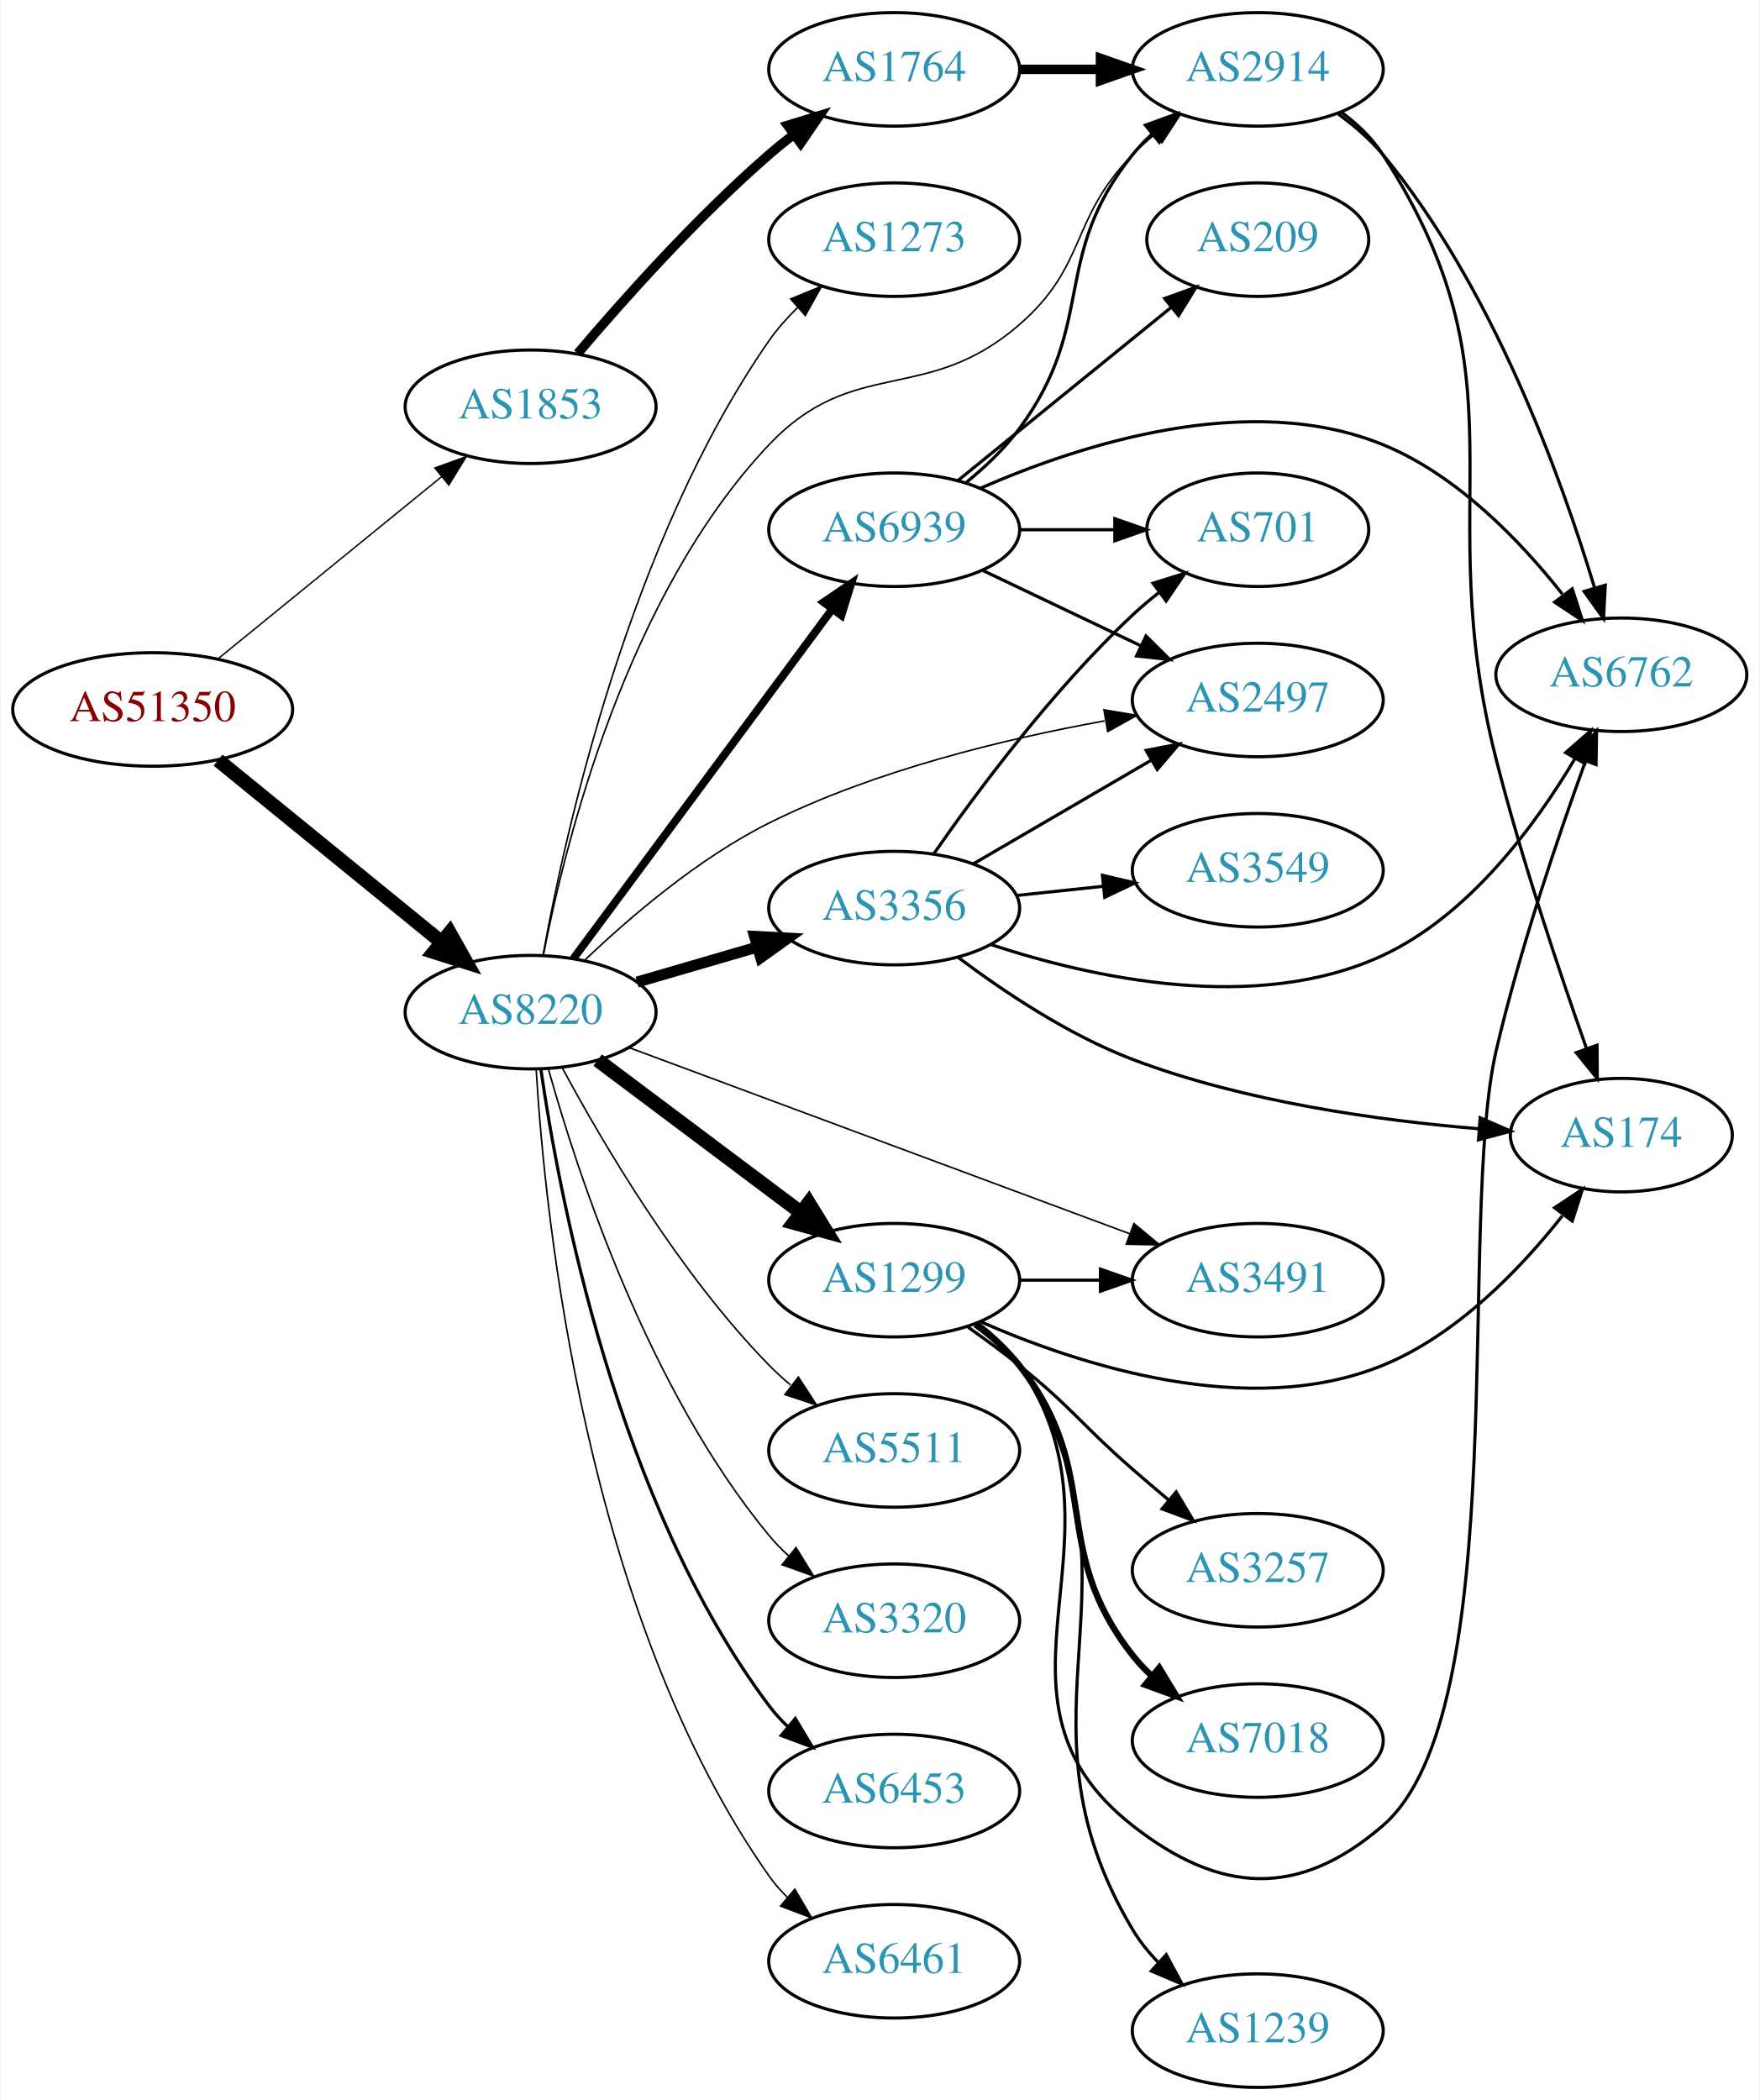
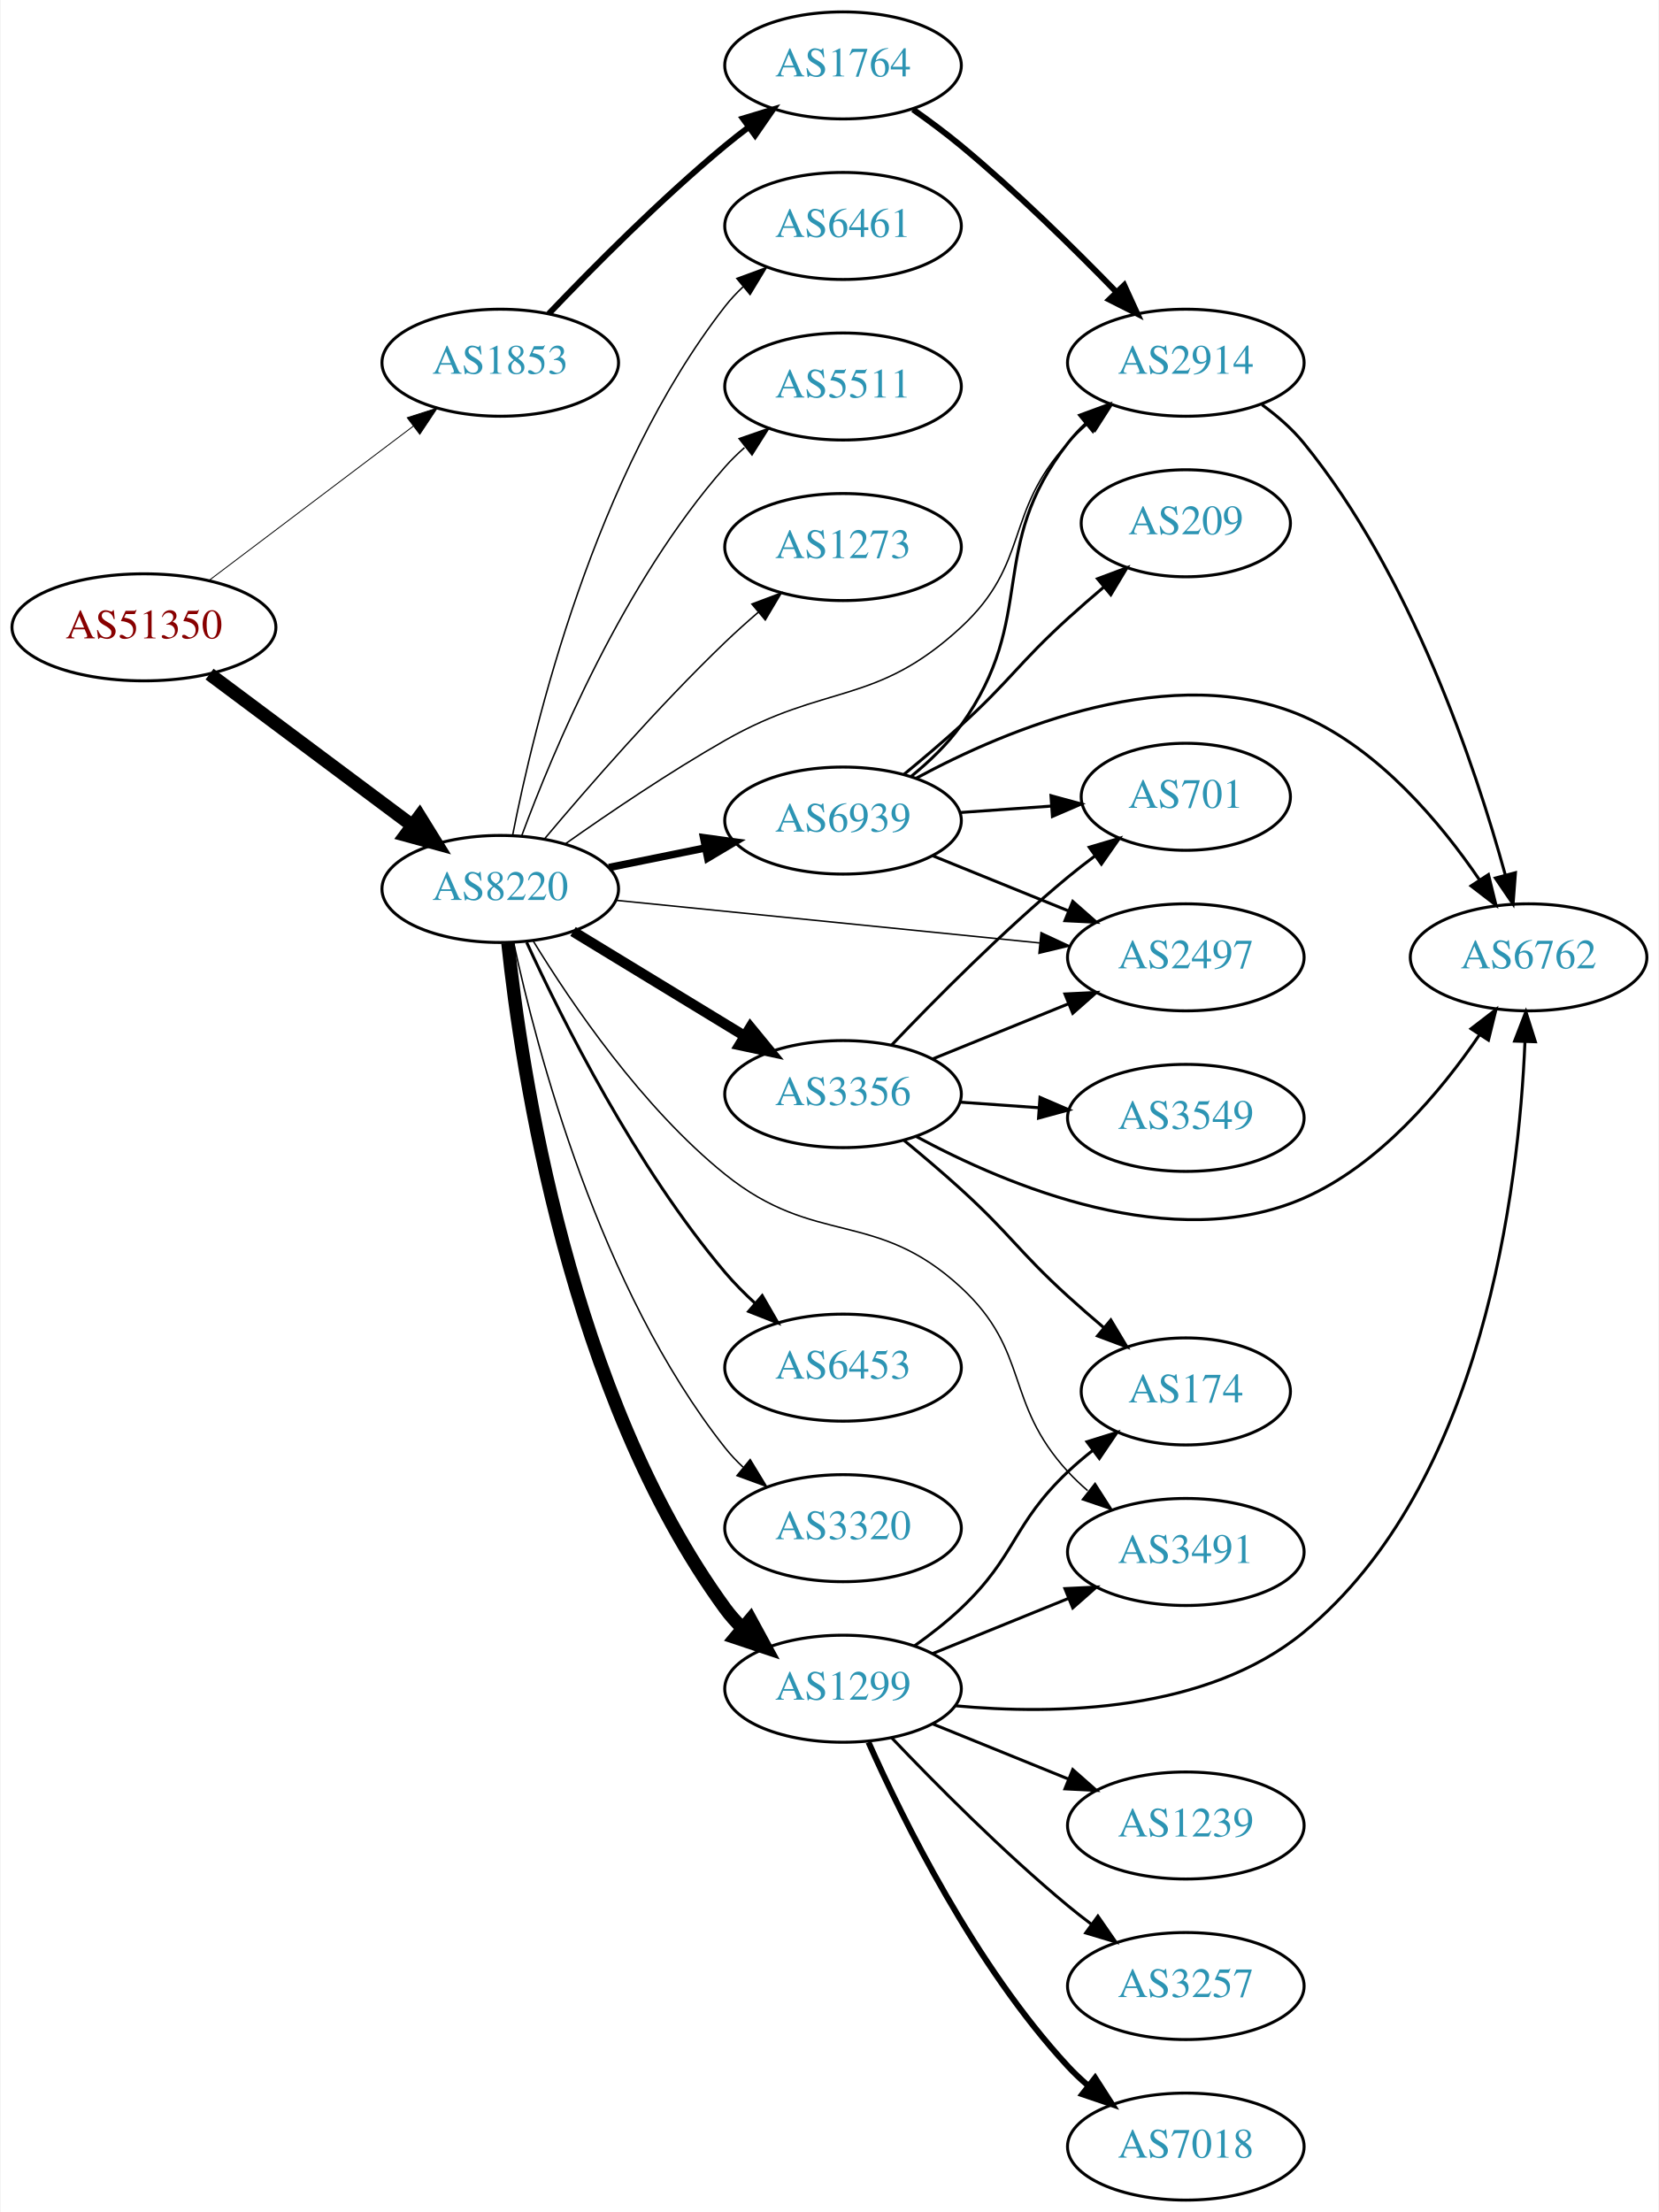
- <svg xmlns="http://www.w3.org/2000/svg" xmlns:xlink="http://www.w3.org/1999/xlink" width="558pt" height="666pt" viewBox="0.00 0.00 557.56 666.00">
-   <g id="graph0" class="graph" transform="scale(1 1) rotate(0) translate(4 662)">
-     <polygon fill="white" stroke="none" points="-4,4 -4,-662 553.564,-662 553.564,4 -4,4" />
+ <svg xmlns="http://www.w3.org/2000/svg" xmlns:xlink="http://www.w3.org/1999/xlink" width="558pt" height="744pt" viewBox="0.00 0.00 557.56 744.00">
+   <g id="graph0" class="graph" transform="scale(1 1) rotate(0) translate(4 740)">
+     <polygon fill="white" stroke="none" points="-4,4 -4,-740 553.564,-740 553.564,4 -4,4" />
    <g id="node1" class="node">
      <g id="a_node1">
        <a xlink:href="/asn/51350" xlink:title="AS51350 ~ Fachhochschule Technikum Wien [AT]">
-           <ellipse fill="#ffffff" stroke="black" cx="44.196" cy="-437" rx="44.393" ry="18" />
-           <text text-anchor="middle" x="44.196" y="-433.3" font-family="Times,serif" font-size="14.00" fill="#880000">AS51350</text>
+           <ellipse fill="#ffffff" stroke="black" cx="44.196" cy="-529" rx="44.393" ry="18" />
+           <text text-anchor="middle" x="44.196" y="-525.3" font-family="Times,serif" font-size="14.00" fill="#880000">AS51350</text>
        </a>
      </g>
    </g>
    <g id="node2" class="node">
      <g id="a_node2">
        <a xlink:href="/asn/1853" xlink:title="AS1853 ~ ACOnet Backbone [AT]">
-           <ellipse fill="#ffffff" stroke="black" cx="164.039" cy="-533" rx="39.794" ry="18" />
-           <text text-anchor="middle" x="164.039" y="-529.3" font-family="Times,serif" font-size="14.00" fill="#2c94b3">AS1853</text>
+           <ellipse fill="#ffffff" stroke="black" cx="164.039" cy="-618" rx="39.794" ry="18" />
+           <text text-anchor="middle" x="164.039" y="-614.3" font-family="Times,serif" font-size="14.00" fill="#2c94b3">AS1853</text>
        </a>
      </g>
    </g>
    <g id="edge1" class="edge">
-       <path fill="none" stroke="black" stroke-width="0.45" d="M64.92,-453.068C84.325,-468.876 114.111,-493.141 135.775,-510.79" />
-       <polygon fill="black" stroke="black" stroke-width="0.45" points="133.679,-513.596 143.642,-517.199 138.1,-508.169 133.679,-513.596" />
+       <path fill="none" stroke="black" stroke-width="0.3" d="M65.993,-544.707C85.126,-559.156 113.657,-580.705 134.837,-596.701" />
+       <polygon fill="black" stroke="black" stroke-width="0.3" points="132.754,-599.514 142.844,-602.748 136.973,-593.928 132.754,-599.514" />
    </g>
    <g id="node3" class="node">
      <g id="a_node3">
        <a xlink:href="/asn/8220" xlink:title="AS8220 ~ COLT [GB]">
-           <ellipse fill="#ffffff" stroke="black" cx="164.039" cy="-341" rx="39.794" ry="18" />
-           <text text-anchor="middle" x="164.039" y="-337.3" font-family="Times,serif" font-size="14.00" fill="#2c94b3">AS8220</text>
+           <ellipse fill="#ffffff" stroke="black" cx="164.039" cy="-441" rx="39.794" ry="18" />
+           <text text-anchor="middle" x="164.039" y="-437.3" font-family="Times,serif" font-size="14.00" fill="#2c94b3">AS8220</text>
        </a>
      </g>
    </g>
    <g id="edge2" class="edge">
-       <path fill="none" stroke="black" stroke-width="4.5" d="M64.92,-420.932C84.325,-405.124 114.111,-380.859 135.775,-363.21" />
-       <polygon fill="black" stroke="black" stroke-width="4.5" points="138.376,-366.17 143.642,-356.801 133.402,-360.064 138.376,-366.17" />
+       <path fill="none" stroke="black" stroke-width="4.5" d="M66.264,-513.267C85.233,-499.102 113.278,-478.159 134.3,-462.46" />
+       <polygon fill="black" stroke="black" stroke-width="4.5" points="136.891,-465.44 142.548,-456.302 132.179,-459.13 136.891,-465.44" />
    </g>
    <g id="node4" class="node">
      <g id="a_node4">
        <a xlink:href="/asn/1764" xlink:title="AS1764 ~ NEXTLAYER-AS [AT]">
-           <ellipse fill="#ffffff" stroke="black" cx="279.332" cy="-640" rx="39.794" ry="18" />
-           <text text-anchor="middle" x="279.332" y="-636.3" font-family="Times,serif" font-size="14.00" fill="#2c94b3">AS1764</text>
+           <ellipse fill="#ffffff" stroke="black" cx="279.332" cy="-718" rx="39.794" ry="18" />
+           <text text-anchor="middle" x="279.332" y="-714.3" font-family="Times,serif" font-size="14.00" fill="#2c94b3">AS1764</text>
        </a>
      </g>
    </g>
    <g id="edge3" class="edge">
-       <path fill="none" stroke="black" stroke-width="3" d="M178.974,-549.907C193.312,-566.807 216.733,-593.076 239.685,-613 242.157,-615.146 244.801,-617.281 247.501,-619.355" />
-       <polygon fill="black" stroke="black" stroke-width="3" points="245.528,-622.249 255.66,-625.349 249.673,-616.608 245.528,-622.249" />
+       <path fill="none" stroke="black" stroke-width="2" d="M180.344,-634.455C194.957,-649.796 217.913,-672.956 239.685,-691 242.206,-693.089 244.882,-695.184 247.604,-697.233" />
+       <polygon fill="black" stroke="black" stroke-width="2" points="245.65,-700.139 255.797,-703.187 249.765,-694.477 245.65,-700.139" />
    </g>
    <g id="node5" class="node">
      <g id="a_node5">
        <a xlink:href="/asn/2914" xlink:title="AS2914 ~ NTT America, Inc. [US]">
-           <ellipse fill="#ffffff" stroke="black" cx="394.625" cy="-640" rx="39.794" ry="18" />
-           <text text-anchor="middle" x="394.625" y="-636.3" font-family="Times,serif" font-size="14.00" fill="#2c94b3">AS2914</text>
-         </a>
-       </g>
-     </g>
-     <g id="edge16" class="edge">
-       <path fill="none" stroke="black" stroke-width="0.5" d="M168.109,-359.177C174.951,-394.554 194.541,-473.361 239.685,-521 266.565,-549.366 289.466,-533.384 318.978,-559 340.761,-577.908 334.806,-592.383 354.978,-613 357.071,-615.139 359.354,-617.218 361.731,-619.21" />
-       <polygon fill="black" stroke="black" stroke-width="0.5" points="359.974,-622.275 370.031,-625.611 364.249,-616.732 359.974,-622.275" />
+           <ellipse fill="#ffffff" stroke="black" cx="394.625" cy="-618" rx="39.794" ry="18" />
+           <text text-anchor="middle" x="394.625" y="-614.3" font-family="Times,serif" font-size="14.00" fill="#2c94b3">AS2914</text>
+         </a>
+       </g>
+     </g>
+     <g id="edge14" class="edge">
+       <path fill="none" stroke="black" stroke-width="0.5" d="M186.081,-456.276C200.759,-466.636 220.989,-480.332 239.685,-491 273.627,-510.368 290.273,-502.482 318.978,-529 342.383,-550.622 333.41,-567.545 354.978,-591 357.004,-593.203 359.239,-595.327 361.583,-597.35" />
+       <polygon fill="black" stroke="black" stroke-width="0.5" points="359.793,-600.394 369.823,-603.808 364.111,-594.885 359.793,-600.394" />
+     </g>
+     <g id="node7" class="node">
+       <g id="a_node7">
+         <a xlink:href="/asn/6453" xlink:title="AS6453 ~ TATA COMMUNICATIONS (AMERICA) INC [US]">
+           <ellipse fill="#ffffff" stroke="black" cx="279.332" cy="-280" rx="39.794" ry="18" />
+           <text text-anchor="middle" x="279.332" y="-276.3" font-family="Times,serif" font-size="14.00" fill="#2c94b3">AS6453</text>
+         </a>
+       </g>
+     </g>
+     <g id="edge6" class="edge">
+       <path fill="none" stroke="black" d="M172.918,-423.046C184.926,-396.893 209.613,-347.566 239.685,-312 242.677,-308.462 246.093,-305.013 249.629,-301.768" />
+       <polygon fill="black" stroke="black" points="252.15,-304.216 257.442,-295.037 247.581,-298.913 252.15,-304.216" />
    </g>
    <g id="node8" class="node">
      <g id="a_node8">
-         <a xlink:href="/asn/1299" xlink:title="AS1299 ~ Telia Carrier [EU]">
-           <ellipse fill="#ffffff" stroke="black" cx="279.332" cy="-256" rx="39.794" ry="18" />
-           <text text-anchor="middle" x="279.332" y="-252.3" font-family="Times,serif" font-size="14.00" fill="#2c94b3">AS1299</text>
+         <a xlink:href="/asn/3320" xlink:title="AS3320 ~ DTAG [DE]">
+           <ellipse fill="#ffffff" stroke="black" cx="279.332" cy="-226" rx="39.794" ry="18" />
+           <text text-anchor="middle" x="279.332" y="-222.3" font-family="Times,serif" font-size="14.00" fill="#2c94b3">AS3320</text>
        </a>
      </g>
    </g>
    <g id="edge7" class="edge">
-       <path fill="none" stroke="black" stroke-width="4.5" d="M185.293,-325.804C203.226,-312.35 229.596,-292.565 249.687,-277.491" />
-       <polygon fill="black" stroke="black" stroke-width="4.5" points="252.235,-280.502 257.87,-271.351 247.508,-274.203 252.235,-280.502" />
+       <path fill="none" stroke="black" stroke-width="0.5" d="M168.554,-422.936C176.23,-387.256 197.298,-306.56 239.685,-253 241.495,-250.714 243.549,-248.541 245.745,-246.494" />
+       <polygon fill="black" stroke="black" stroke-width="0.5" points="248.098,-249.09 253.606,-240.04 243.656,-243.68 248.098,-249.09" />
    </g>
    <g id="node9" class="node">
      <g id="a_node9">
-         <a xlink:href="/asn/3356" xlink:title="AS3356 ~ Level 3 Parent, LLC [US]">
-           <ellipse fill="#ffffff" stroke="black" cx="279.332" cy="-374" rx="39.794" ry="18" />
-           <text text-anchor="middle" x="279.332" y="-370.3" font-family="Times,serif" font-size="14.00" fill="#2c94b3">AS3356</text>
+         <a xlink:href="/asn/1299" xlink:title="AS1299 ~ Telia Carrier [EU]">
+           <ellipse fill="#ffffff" stroke="black" cx="279.332" cy="-172" rx="39.794" ry="18" />
+           <text text-anchor="middle" x="279.332" y="-168.3" font-family="Times,serif" font-size="14.00" fill="#2c94b3">AS1299</text>
        </a>
      </g>
    </g>
    <g id="edge8" class="edge">
-       <path fill="none" stroke="black" stroke-width="3.5" d="M197.808,-350.545C209.668,-354 223.237,-357.952 235.814,-361.616" />
-       <polygon fill="black" stroke="black" stroke-width="3.5" points="235.056,-365.04 245.636,-364.476 237.014,-358.319 235.056,-365.04" />
+       <path fill="none" stroke="black" stroke-width="4.5" d="M166.616,-422.818C171.132,-379.947 187.355,-270.759 239.685,-199 241.403,-196.644 243.391,-194.421 245.541,-192.339" />
+       <polygon fill="black" stroke="black" stroke-width="4.5" points="248.184,-195.262 253.317,-185.82 243.124,-189.228 248.184,-195.262" />
    </g>
    <g id="node10" class="node">
      <g id="a_node10">
-         <a xlink:href="/asn/5511" xlink:title="AS5511 ~ Orange S.A. [FR]">
-           <ellipse fill="#ffffff" stroke="black" cx="279.332" cy="-202" rx="39.794" ry="18" />
-           <text text-anchor="middle" x="279.332" y="-198.3" font-family="Times,serif" font-size="14.00" fill="#2c94b3">AS5511</text>
+         <a xlink:href="/asn/3356" xlink:title="AS3356 ~ Level 3 Parent, LLC [US]">
+           <ellipse fill="#ffffff" stroke="black" cx="279.332" cy="-372" rx="39.794" ry="18" />
+           <text text-anchor="middle" x="279.332" y="-368.3" font-family="Times,serif" font-size="14.00" fill="#2c94b3">AS3356</text>
        </a>
      </g>
    </g>
    <g id="edge9" class="edge">
-       <path fill="none" stroke="black" stroke-width="0.5" d="M174.14,-323.237C186.706,-299.835 211.088,-258.231 239.685,-229 241.778,-226.861 244.061,-224.782 246.438,-222.79" />
-       <polygon fill="black" stroke="black" stroke-width="0.5" points="248.956,-225.268 254.737,-216.389 244.681,-219.725 248.956,-225.268" />
+       <path fill="none" stroke="black" stroke-width="3.5" d="M188.513,-426.703C205.223,-416.526 227.878,-402.728 246.255,-391.536" />
+       <polygon fill="black" stroke="black" stroke-width="3.5" points="248.167,-394.469 254.887,-386.279 244.526,-388.491 248.167,-394.469" />
    </g>
    <g id="node11" class="node">
      <g id="a_node11">
-         <a xlink:href="/asn/3320" xlink:title="AS3320 ~ DTAG [DE]">
-           <ellipse fill="#ffffff" stroke="black" cx="279.332" cy="-148" rx="39.794" ry="18" />
-           <text text-anchor="middle" x="279.332" y="-144.3" font-family="Times,serif" font-size="14.00" fill="#2c94b3">AS3320</text>
+         <a xlink:href="/asn/6461" xlink:title="AS6461 ~ Zayo Bandwidth [US]">
+           <ellipse fill="#ffffff" stroke="black" cx="279.332" cy="-664" rx="39.794" ry="18" />
+           <text text-anchor="middle" x="279.332" y="-660.3" font-family="Times,serif" font-size="14.00" fill="#2c94b3">AS6461</text>
        </a>
      </g>
    </g>
    <g id="edge10" class="edge">
-       <path fill="none" stroke="black" stroke-width="0.5" d="M169.657,-323.064C178.7,-290.644 201.285,-221.358 239.685,-175 241.545,-172.755 243.636,-170.611 245.857,-168.585" />
-       <polygon fill="black" stroke="black" stroke-width="0.5" points="248.205,-171.187 253.766,-162.169 243.795,-165.751 248.205,-171.187" />
+       <path fill="none" stroke="black" stroke-width="0.5" d="M168.184,-458.979C175.353,-495.73 195.791,-580.727 239.685,-637 241.478,-639.299 243.521,-641.481 245.709,-643.534" />
+       <polygon fill="black" stroke="black" stroke-width="0.5" points="243.612,-646.342 253.555,-650.001 248.064,-640.94 243.612,-646.342" />
    </g>
    <g id="node12" class="node">
      <g id="a_node12">
-         <a xlink:href="/asn/6453" xlink:title="AS6453 ~ TATA COMMUNICATIONS (AMERICA) INC [US]">
-           <ellipse fill="#ffffff" stroke="black" cx="279.332" cy="-94" rx="39.794" ry="18" />
-           <text text-anchor="middle" x="279.332" y="-90.3" font-family="Times,serif" font-size="14.00" fill="#2c94b3">AS6453</text>
+         <a xlink:href="/asn/2497" xlink:title="AS2497 ~ Internet Initiative Japan Inc. [JP]">
+           <ellipse fill="#ffffff" stroke="black" cx="394.625" cy="-418" rx="39.794" ry="18" />
+           <text text-anchor="middle" x="394.625" y="-414.3" font-family="Times,serif" font-size="14.00" fill="#2c94b3">AS2497</text>
        </a>
      </g>
    </g>
    <g id="edge11" class="edge">
-       <path fill="none" stroke="black" d="M167.282,-322.984C173.026,-283.009 191.371,-185.345 239.685,-121 241.436,-118.668 243.448,-116.463 245.614,-114.393" />
-       <polygon fill="black" stroke="black" points="247.973,-116.984 253.421,-107.896 243.495,-111.603 247.973,-116.984" />
+       <path fill="none" stroke="black" stroke-width="0.5" d="M203.042,-437.176C242.096,-433.247 303.023,-427.116 345.439,-422.848" />
+       <polygon fill="black" stroke="black" stroke-width="0.5" points="345.931,-426.317 355.531,-421.833 345.231,-419.352 345.931,-426.317" />
    </g>
    <g id="node13" class="node">
      <g id="a_node13">
-         <a xlink:href="/asn/2497" xlink:title="AS2497 ~ Internet Initiative Japan Inc. [JP]">
-           <ellipse fill="#ffffff" stroke="black" cx="394.625" cy="-440" rx="39.794" ry="18" />
-           <text text-anchor="middle" x="394.625" y="-436.3" font-family="Times,serif" font-size="14.00" fill="#2c94b3">AS2497</text>
+         <a xlink:href="/asn/5511" xlink:title="AS5511 ~ Orange S.A. [FR]">
+           <ellipse fill="#ffffff" stroke="black" cx="279.332" cy="-610" rx="39.794" ry="18" />
+           <text text-anchor="middle" x="279.332" y="-606.3" font-family="Times,serif" font-size="14.00" fill="#2c94b3">AS5511</text>
        </a>
      </g>
    </g>
    <g id="edge12" class="edge">
-       <path fill="none" stroke="black" stroke-width="0.5" d="M181.071,-357.347C195.284,-370.934 217.217,-389.796 239.685,-401 273.268,-417.747 314.657,-427.71 346.058,-433.37" />
-       <polygon fill="black" stroke="black" stroke-width="0.5" points="345.851,-436.885 356.299,-435.128 347.035,-429.986 345.851,-436.885" />
+       <path fill="none" stroke="black" stroke-width="0.5" d="M171.217,-458.79C181.804,-487.403 205.614,-544.347 239.685,-583 241.664,-585.245 243.866,-587.399 246.187,-589.443" />
+       <polygon fill="black" stroke="black" stroke-width="0.5" points="244.373,-592.472 254.385,-595.938 248.72,-586.985 244.373,-592.472" />
    </g>
    <g id="node14" class="node">
      <g id="a_node14">
-         <a xlink:href="/asn/6461" xlink:title="AS6461 ~ Zayo Bandwidth [US]">
-           <ellipse fill="#ffffff" stroke="black" cx="279.332" cy="-40" rx="39.794" ry="18" />
-           <text text-anchor="middle" x="279.332" y="-36.3" font-family="Times,serif" font-size="14.00" fill="#2c94b3">AS6461</text>
+         <a xlink:href="/asn/6939" xlink:title="AS6939 ~ Hurricane Electric LLC [US]">
+           <ellipse fill="#ffffff" stroke="black" cx="279.332" cy="-464" rx="39.794" ry="18" />
+           <text text-anchor="middle" x="279.332" y="-460.3" font-family="Times,serif" font-size="14.00" fill="#2c94b3">AS6939</text>
        </a>
      </g>
    </g>
    <g id="edge13" class="edge">
-       <path fill="none" stroke="black" stroke-width="0.5" d="M165.797,-322.891C168.571,-276.245 181.355,-149.843 239.685,-67 241.364,-64.616 243.324,-62.373 245.454,-60.277" />
-       <polygon fill="black" stroke="black" stroke-width="0.5" points="247.818,-62.861 253.192,-53.73 243.297,-57.517 247.818,-62.861" />
+       <path fill="none" stroke="black" stroke-width="2.5" d="M200.574,-448.214C210.803,-450.291 222.104,-452.585 232.846,-454.766" />
+       <polygon fill="black" stroke="black" stroke-width="2.5" points="232.425,-458.252 242.922,-456.811 233.818,-451.392 232.425,-458.252" />
    </g>
    <g id="node15" class="node">
      <g id="a_node15">
-         <a xlink:href="/asn/6939" xlink:title="AS6939 ~ Hurricane Electric LLC [US]">
-           <ellipse fill="#ffffff" stroke="black" cx="279.332" cy="-494" rx="39.794" ry="18" />
-           <text text-anchor="middle" x="279.332" y="-490.3" font-family="Times,serif" font-size="14.00" fill="#2c94b3">AS6939</text>
-         </a>
-       </g>
-     </g>
-     <g id="edge14" class="edge">
-       <path fill="none" stroke="black" stroke-width="2.5" d="M177.596,-357.958C197.502,-384.841 236.416,-437.394 259.619,-468.729" />
-       <polygon fill="black" stroke="black" stroke-width="2.5" points="256.954,-471.012 265.718,-476.966 262.58,-466.846 256.954,-471.012" />
+         <a xlink:href="/asn/1273" xlink:title="AS1273 ~ Vodafone Group PLC [EU]">
+           <ellipse fill="#ffffff" stroke="black" cx="279.332" cy="-556" rx="39.794" ry="18" />
+           <text text-anchor="middle" x="279.332" y="-552.3" font-family="Times,serif" font-size="14.00" fill="#2c94b3">AS1273</text>
+         </a>
+       </g>
+     </g>
+     <g id="edge15" class="edge">
+       <path fill="none" stroke="black" stroke-width="0.5" d="M178.949,-457.88C193.455,-475.135 217.176,-502.392 239.685,-524 243.192,-527.367 247.007,-530.787 250.829,-534.076" />
+       <polygon fill="black" stroke="black" stroke-width="0.5" points="248.677,-536.839 258.587,-540.587 253.177,-531.478 248.677,-536.839" />
    </g>
    <g id="node16" class="node">
      <g id="a_node16">
-         <a xlink:href="/asn/1273" xlink:title="AS1273 ~ Vodafone Group PLC [EU]">
-           <ellipse fill="#ffffff" stroke="black" cx="279.332" cy="-586" rx="39.794" ry="18" />
-           <text text-anchor="middle" x="279.332" y="-582.3" font-family="Times,serif" font-size="14.00" fill="#2c94b3">AS1273</text>
-         </a>
-       </g>
-     </g>
-     <g id="edge15" class="edge">
-       <path fill="none" stroke="black" stroke-width="0.5" d="M167.971,-359.041C174.945,-397.73 195.358,-490.325 239.685,-554 242.275,-557.72 245.408,-561.249 248.757,-564.513" />
-       <polygon fill="black" stroke="black" stroke-width="0.5" points="246.5,-567.189 256.306,-571.201 251.142,-561.95 246.5,-567.189" />
-     </g>
-     <g id="node17" class="node">
-       <g id="a_node17">
        <a xlink:href="/asn/3491" xlink:title="AS3491 ~ PCCW Global, Inc. [US]">
-           <ellipse fill="#ffffff" stroke="black" cx="394.625" cy="-256" rx="39.794" ry="18" />
-           <text text-anchor="middle" x="394.625" y="-252.3" font-family="Times,serif" font-size="14.00" fill="#2c94b3">AS3491</text>
-         </a>
-       </g>
-     </g>
-     <g id="edge17" class="edge">
-       <path fill="none" stroke="black" stroke-width="0.5" d="M195.393,-329.713C236.238,-314.525 308.957,-287.484 354.052,-270.715" />
-       <polygon fill="black" stroke="black" stroke-width="0.5" points="355.356,-273.965 363.509,-267.199 352.916,-267.404 355.356,-273.965" />
+           <ellipse fill="#ffffff" stroke="black" cx="394.625" cy="-218" rx="39.794" ry="18" />
+           <text text-anchor="middle" x="394.625" y="-214.3" font-family="Times,serif" font-size="14.00" fill="#2c94b3">AS3491</text>
+         </a>
+       </g>
+     </g>
+     <g id="edge16" class="edge">
+       <path fill="none" stroke="black" stroke-width="0.5" d="M175.19,-423.403C187.993,-402.467 211.741,-367.523 239.685,-345 270.112,-320.476 290.273,-333.518 318.978,-307 342.383,-285.378 333.41,-268.455 354.978,-245 357.004,-242.797 359.239,-240.673 361.583,-238.65" />
+       <polygon fill="black" stroke="black" stroke-width="0.5" points="364.111,-241.115 369.823,-232.192 359.793,-235.606 364.111,-241.115" />
    </g>
    <g id="edge4" class="edge">
-       <path fill="none" stroke="black" stroke-width="3" d="M319.004,-640C327.207,-640 335.971,-640 344.503,-640" />
-       <polygon fill="black" stroke="black" stroke-width="3" points="344.742,-643.5 354.742,-640 344.742,-636.5 344.742,-643.5" />
+       <path fill="none" stroke="black" stroke-width="2" d="M302.866,-703.187C308.272,-699.382 313.937,-695.178 318.978,-691 337.518,-675.635 356.918,-656.559 371.292,-641.761" />
+       <polygon fill="black" stroke="black" stroke-width="2" points="373.909,-644.088 378.319,-634.455 368.864,-639.236 373.909,-644.088" />
    </g>
    <g id="node6" class="node">
      <g id="a_node6">
        <a xlink:href="/asn/6762" xlink:title="AS6762 ~ TELECOM ITALIA SPARKLE S.p.A. [IT]">
-           <ellipse fill="#ffffff" stroke="black" cx="509.918" cy="-448" rx="39.794" ry="18" />
-           <text text-anchor="middle" x="509.918" y="-444.3" font-family="Times,serif" font-size="14.00" fill="#2c94b3">AS6762</text>
+           <ellipse fill="#ffffff" stroke="black" cx="509.918" cy="-418" rx="39.794" ry="18" />
+           <text text-anchor="middle" x="509.918" y="-414.3" font-family="Times,serif" font-size="14.00" fill="#2c94b3">AS6762</text>
        </a>
      </g>
    </g>
    <g id="edge5" class="edge">
-       <path fill="none" stroke="black" d="M420.182,-625.824C425.277,-622.11 430.298,-617.786 434.271,-613 468.944,-571.238 490.8,-510.763 501.357,-475.807" />
-       <polygon fill="black" stroke="black" points="504.828,-476.407 504.272,-465.827 498.109,-474.445 504.828,-476.407" />
-     </g>
-     <g id="node7" class="node">
-       <g id="a_node7">
+       <path fill="none" stroke="black" d="M420.244,-603.875C425.336,-600.158 430.34,-595.82 434.271,-591 470.4,-546.702 491.987,-482.269 502.051,-445.831" />
+       <polygon fill="black" stroke="black" points="505.503,-446.47 504.697,-435.905 498.739,-444.666 505.503,-446.47" />
+     </g>
+     <g id="edge20" class="edge">
+       <path fill="none" stroke="black" d="M316.937,-166.283C351.111,-163.091 401.61,-164.156 434.271,-191 494.758,-240.714 506.63,-340.499 508.693,-389.51" />
+       <polygon fill="black" stroke="black" points="505.201,-389.829 509.01,-399.716 512.198,-389.612 505.201,-389.829" />
+     </g>
+     <g id="edge22" class="edge">
+       <path fill="none" stroke="black" d="M309.507,-183.846C323.383,-189.48 340.16,-196.292 355.069,-202.346" />
+       <polygon fill="black" stroke="black" points="353.966,-205.675 364.548,-206.194 356.599,-199.189 353.966,-205.675" />
+     </g>
+     <g id="node17" class="node">
+       <g id="a_node17">
        <a xlink:href="/asn/174" xlink:title="AS174 ~ Cogent Communications [US]">
-           <ellipse fill="#ffffff" stroke="black" cx="509.918" cy="-302" rx="35.194" ry="18" />
-           <text text-anchor="middle" x="509.918" y="-298.3" font-family="Times,serif" font-size="14.00" fill="#2c94b3">AS174</text>
-         </a>
-       </g>
-     </g>
-     <g id="edge6" class="edge">
-       <path fill="none" stroke="black" d="M421.072,-626.477C426.121,-622.729 430.898,-618.226 434.271,-613 481.353,-540.055 448.818,-505.128 470.271,-421 478.396,-389.138 490.425,-353.349 498.9,-329.417" />
-       <polygon fill="black" stroke="black" points="502.22,-330.527 502.293,-319.933 495.629,-328.169 502.22,-330.527" />
-     </g>
-     <g id="edge19" class="edge">
-       <path fill="none" stroke="black" d="M305.562,-242.333C310.623,-238.592 315.459,-234.129 318.978,-229 356.79,-173.893 302.367,-124.214 354.978,-83 382.72,-61.267 407.608,-59.955 434.271,-83 476.071,-119.128 457.694,-275.202 470.271,-329 477.756,-361.018 489.902,-396.779 498.579,-420.661" />
-       <polygon fill="black" stroke="black" points="495.323,-421.948 502.062,-430.124 501.893,-419.53 495.323,-421.948" />
-     </g>
-     <g id="edge22" class="edge">
-       <path fill="none" stroke="black" d="M306.594,-242.888C338.006,-229.103 391.683,-211.637 434.271,-229 457.712,-238.557 477.793,-259.412 491.203,-276.394" />
-       <polygon fill="black" stroke="black" points="488.767,-278.975 497.59,-284.841 494.351,-274.753 488.767,-278.975" />
-     </g>
-     <g id="edge18" class="edge">
-       <path fill="none" stroke="black" d="M319.004,-256C327.207,-256 335.971,-256 344.503,-256" />
-       <polygon fill="black" stroke="black" points="344.742,-259.5 354.742,-256 344.742,-252.5 344.742,-259.5" />
+           <ellipse fill="#ffffff" stroke="black" cx="394.625" cy="-272" rx="35.194" ry="18" />
+           <text text-anchor="middle" x="394.625" y="-268.3" font-family="Times,serif" font-size="14.00" fill="#2c94b3">AS174</text>
+         </a>
+       </g>
+     </g>
+     <g id="edge17" class="edge">
+       <path fill="none" stroke="black" d="M303.274,-186.353C308.668,-190.172 314.224,-194.497 318.978,-199 337.826,-216.853 336.13,-227.147 354.978,-245 357.552,-247.438 360.361,-249.824 363.252,-252.105" />
+       <polygon fill="black" stroke="black" points="361.373,-255.069 371.49,-258.216 365.544,-249.447 361.373,-255.069" />
    </g>
    <g id="node18" class="node">
      <g id="a_node18">
-         <a xlink:href="/asn/3257" xlink:title="AS3257 ~ GTT [DE]">
-           <ellipse fill="#ffffff" stroke="black" cx="394.625" cy="-164" rx="39.794" ry="18" />
-           <text text-anchor="middle" x="394.625" y="-160.3" font-family="Times,serif" font-size="14.00" fill="#2c94b3">AS3257</text>
-         </a>
-       </g>
-     </g>
-     <g id="edge20" class="edge">
-       <path fill="none" stroke="black" d="M302.771,-241.07C308.18,-237.269 313.87,-233.096 318.978,-229 335.911,-215.422 338.614,-210.259 354.978,-196 358.644,-192.806 362.548,-189.484 366.412,-186.241" />
-       <polygon fill="black" stroke="black" points="368.75,-188.849 374.2,-179.763 364.274,-183.467 368.75,-188.849" />
+         <a xlink:href="/asn/1239" xlink:title="AS1239 ~ Sprint [US]">
+           <ellipse fill="#ffffff" stroke="black" cx="394.625" cy="-126" rx="39.794" ry="18" />
+           <text text-anchor="middle" x="394.625" y="-122.3" font-family="Times,serif" font-size="14.00" fill="#2c94b3">AS1239</text>
+         </a>
+       </g>
+     </g>
+     <g id="edge18" class="edge">
+       <path fill="none" stroke="black" d="M309.507,-160.154C323.383,-154.52 340.16,-147.708 355.069,-141.654" />
+       <polygon fill="black" stroke="black" points="356.599,-144.811 364.548,-137.806 353.966,-138.325 356.599,-144.811" />
    </g>
    <g id="node19" class="node">
      <g id="a_node19">
-         <a xlink:href="/asn/7018" xlink:title="AS7018 ~ AT&amp;T Services, Inc. [US]">
-           <ellipse fill="#ffffff" stroke="black" cx="394.625" cy="-110" rx="39.794" ry="18" />
-           <text text-anchor="middle" x="394.625" y="-106.3" font-family="Times,serif" font-size="14.00" fill="#2c94b3">AS7018</text>
-         </a>
-       </g>
-     </g>
-     <g id="edge21" class="edge">
-       <path fill="none" stroke="black" stroke-width="2" d="M305.075,-241.975C310.161,-238.252 315.13,-233.887 318.978,-229 346.14,-194.502 327.816,-171.498 354.978,-137 356.782,-134.709 358.832,-132.533 361.025,-130.484" />
-       <polygon fill="black" stroke="black" stroke-width="2" points="363.379,-133.08 368.881,-124.025 358.934,-127.672 363.379,-133.08" />
+         <a xlink:href="/asn/3257" xlink:title="AS3257 ~ GTT [DE]">
+           <ellipse fill="#ffffff" stroke="black" cx="394.625" cy="-72" rx="39.794" ry="18" />
+           <text text-anchor="middle" x="394.625" y="-68.3" font-family="Times,serif" font-size="14.00" fill="#2c94b3">AS3257</text>
+         </a>
+       </g>
+     </g>
+     <g id="edge19" class="edge">
+       <path fill="none" stroke="black" d="M295.637,-155.545C310.25,-140.204 333.206,-117.044 354.978,-99 357.499,-96.911 360.175,-94.816 362.897,-92.767" />
+       <polygon fill="black" stroke="black" points="365.058,-95.523 371.09,-86.813 360.943,-89.861 365.058,-95.523" />
    </g>
    <g id="node20" class="node">
      <g id="a_node20">
-         <a xlink:href="/asn/1239" xlink:title="AS1239 ~ Sprint [US]">
+         <a xlink:href="/asn/7018" xlink:title="AS7018 ~ AT&amp;T Services, Inc. [US]">
          <ellipse fill="#ffffff" stroke="black" cx="394.625" cy="-18" rx="39.794" ry="18" />
-           <text text-anchor="middle" x="394.625" y="-14.3" font-family="Times,serif" font-size="14.00" fill="#2c94b3">AS1239</text>
-         </a>
-       </g>
+           <text text-anchor="middle" x="394.625" y="-14.3" font-family="Times,serif" font-size="14.00" fill="#2c94b3">AS7018</text>
+         </a>
+       </g>
+     </g>
+     <g id="edge21" class="edge">
+       <path fill="none" stroke="black" stroke-width="2" d="M287.899,-154.004C299.519,-127.857 323.728,-78.803 354.978,-45 357.01,-42.803 359.249,-40.682 361.596,-38.661" />
+       <polygon fill="black" stroke="black" stroke-width="2" points="364.123,-41.128 369.841,-32.209 359.808,-35.616 364.123,-41.128" />
    </g>
    <g id="edge23" class="edge">
-       <path fill="none" stroke="black" d="M305.728,-242.444C310.78,-238.698 315.571,-234.204 318.978,-229 363.431,-161.11 313.338,-119.65 354.978,-50 357.191,-46.299 359.993,-42.833 363.073,-39.649" />
-       <polygon fill="black" stroke="black" points="365.597,-42.084 370.621,-32.755 360.877,-36.915 365.597,-42.084" />
-     </g>
-     <g id="edge25" class="edge">
-       <path fill="none" stroke="black" d="M309.929,-362.465C342.092,-351.846 394.24,-340.328 434.271,-359 461.654,-371.773 482.553,-400.08 495.179,-421.363" />
-       <polygon fill="black" stroke="black" points="492.257,-423.306 500.235,-430.278 498.346,-419.852 492.257,-423.306" />
+       <path fill="none" stroke="black" d="M303.885,-357.779C334.855,-341.037 390.468,-317.8 434.271,-337 459.673,-348.134 480.251,-372.65 493.318,-391.812" />
+       <polygon fill="black" stroke="black" points="490.553,-393.979 498.951,-400.438 496.414,-390.152 490.553,-393.979" />
+     </g>
+     <g id="edge26" class="edge">
+       <path fill="none" stroke="black" d="M309.507,-383.846C323.383,-389.48 340.16,-396.292 355.069,-402.346" />
+       <polygon fill="black" stroke="black" points="353.966,-405.675 364.548,-406.194 356.599,-399.189 353.966,-405.675" />
    </g>
    <g id="edge27" class="edge">
-       <path fill="none" stroke="black" d="M299.694,-358.314C314.087,-347.493 334.67,-333.715 354.978,-326 390.417,-312.537 433.193,-306.622 464.65,-304.025" />
-       <polygon fill="black" stroke="black" points="465.144,-307.498 474.857,-303.266 464.625,-300.517 465.144,-307.498" />
-     </g>
-     <g id="edge28" class="edge">
-       <path fill="none" stroke="black" d="M304.358,-387.997C320.73,-397.535 342.618,-410.285 360.622,-420.774" />
-       <polygon fill="black" stroke="black" points="359.23,-424.014 369.633,-426.023 362.754,-417.965 359.23,-424.014" />
+       <path fill="none" stroke="black" d="M299.899,-356.397C306.104,-351.291 312.923,-345.512 318.978,-340 335.711,-324.768 338.246,-319.232 354.978,-304 358.825,-300.498 362.98,-296.889 367.09,-293.412" />
+       <polygon fill="black" stroke="black" points="369.401,-296.043 374.846,-286.955 364.922,-290.664 369.401,-296.043" />
    </g>
    <g id="node21" class="node">
      <g id="a_node21">
-         <a xlink:href="/asn/3549" xlink:title="AS3549 ~ Level 3 Parent, LLC [US]">
-           <ellipse fill="#ffffff" stroke="black" cx="394.625" cy="-386" rx="39.794" ry="18" />
-           <text text-anchor="middle" x="394.625" y="-382.3" font-family="Times,serif" font-size="14.00" fill="#2c94b3">AS3549</text>
+         <a xlink:href="/asn/701" xlink:title="AS701 ~ UUNET [US]">
+           <ellipse fill="#ffffff" stroke="black" cx="394.625" cy="-472" rx="35.194" ry="18" />
+           <text text-anchor="middle" x="394.625" y="-468.3" font-family="Times,serif" font-size="14.00" fill="#2c94b3">AS701</text>
        </a>
      </g>
    </g>
    <g id="edge24" class="edge">
-       <path fill="none" stroke="black" d="M318.057,-377.996C326.849,-378.927 336.328,-379.931 345.503,-380.903" />
-       <polygon fill="black" stroke="black" points="345.365,-384.408 355.678,-381.981 346.102,-377.447 345.365,-384.408" />
+       <path fill="none" stroke="black" d="M295.637,-388.455C310.25,-403.796 333.206,-426.956 354.978,-445 357.857,-447.386 360.94,-449.78 364.061,-452.104" />
+       <polygon fill="black" stroke="black" points="362.141,-455.035 372.302,-458.036 366.23,-449.353 362.141,-455.035" />
    </g>
    <g id="node22" class="node">
      <g id="a_node22">
-         <a xlink:href="/asn/701" xlink:title="AS701 ~ UUNET [US]">
-           <ellipse fill="#ffffff" stroke="black" cx="394.625" cy="-494" rx="35.194" ry="18" />
-           <text text-anchor="middle" x="394.625" y="-490.3" font-family="Times,serif" font-size="14.00" fill="#2c94b3">AS701</text>
-         </a>
-       </g>
-     </g>
-     <g id="edge26" class="edge">
-       <path fill="none" stroke="black" d="M291.97,-391.341C305.657,-410.999 329.73,-443.379 354.978,-467 357.567,-469.422 360.386,-471.797 363.283,-474.072" />
-       <polygon fill="black" stroke="black" points="361.409,-477.039 371.529,-480.174 365.573,-471.412 361.409,-477.039" />
+         <a xlink:href="/asn/3549" xlink:title="AS3549 ~ Level 3 Parent, LLC [US]">
+           <ellipse fill="#ffffff" stroke="black" cx="394.625" cy="-364" rx="39.794" ry="18" />
+           <text text-anchor="middle" x="394.625" y="-360.3" font-family="Times,serif" font-size="14.00" fill="#2c94b3">AS3549</text>
+         </a>
+       </g>
+     </g>
+     <g id="edge25" class="edge">
+       <path fill="none" stroke="black" d="M318.687,-369.292C327.177,-368.692 336.281,-368.049 345.115,-367.425" />
+       <polygon fill="black" stroke="black" points="345.58,-370.901 355.308,-366.706 345.087,-363.919 345.58,-370.901" />
    </g>
    <g id="edge31" class="edge">
-       <path fill="none" stroke="black" d="M302.135,-508.959C308.164,-513.864 314.323,-519.692 318.978,-526 343.826,-559.67 328.774,-580.374 354.978,-613 356.804,-615.273 358.87,-617.437 361.074,-619.477" />
-       <polygon fill="black" stroke="black" points="358.994,-622.298 368.951,-625.919 363.426,-616.879 358.994,-622.298" />
+       <path fill="none" stroke="black" d="M302.255,-478.871C308.288,-483.774 314.418,-489.623 318.978,-496 345.239,-532.73 327.237,-555.375 354.978,-591 356.77,-593.301 358.811,-595.484 360.998,-597.538" />
+       <polygon fill="black" stroke="black" points="358.9,-600.344 368.842,-604.005 363.353,-594.943 358.9,-600.344" />
    </g>
    <g id="edge29" class="edge">
-       <path fill="none" stroke="black" d="M306.594,-507.112C338.006,-520.897 391.683,-538.363 434.271,-521 457.712,-511.443 477.793,-490.588 491.203,-473.606" />
-       <polygon fill="black" stroke="black" points="494.351,-475.247 497.59,-465.159 488.767,-471.025 494.351,-475.247" />
+       <path fill="none" stroke="black" d="M303.885,-478.221C334.855,-494.963 390.468,-518.2 434.271,-499 459.673,-487.866 480.251,-463.35 493.318,-444.188" />
+       <polygon fill="black" stroke="black" points="496.414,-445.848 498.951,-435.562 490.553,-442.021 496.414,-445.848" />
+     </g>
+     <g id="edge30" class="edge">
+       <path fill="none" stroke="black" d="M309.507,-452.154C323.383,-446.52 340.16,-439.708 355.069,-433.654" />
+       <polygon fill="black" stroke="black" points="356.599,-436.811 364.548,-429.806 353.966,-430.325 356.599,-436.811" />
    </g>
    <g id="edge32" class="edge">
-       <path fill="none" stroke="black" d="M307.468,-481.066C322.462,-473.919 341.283,-464.948 357.506,-457.215" />
-       <polygon fill="black" stroke="black" points="359.188,-460.291 366.71,-452.829 356.177,-453.972 359.188,-460.291" />
-     </g>
-     <g id="edge30" class="edge">
-       <path fill="none" stroke="black" d="M319.004,-494C328.709,-494 339.2,-494 349.163,-494" />
-       <polygon fill="black" stroke="black" points="349.299,-497.5 359.299,-494 349.299,-490.5 349.299,-497.5" />
+       <path fill="none" stroke="black" d="M318.687,-466.708C328.502,-467.401 339.137,-468.152 349.228,-468.865" />
+       <polygon fill="black" stroke="black" points="349.267,-472.376 359.489,-469.59 349.76,-465.394 349.267,-472.376" />
    </g>
    <g id="node23" class="node">
      <g id="a_node23">
        <a xlink:href="/asn/209" xlink:title="AS209 ~ CenturyLink Communications, LLC [US]">
-           <ellipse fill="#ffffff" stroke="black" cx="394.625" cy="-586" rx="35.194" ry="18" />
-           <text text-anchor="middle" x="394.625" y="-582.3" font-family="Times,serif" font-size="14.00" fill="#2c94b3">AS209</text>
-         </a>
-       </g>
-     </g>
-     <g id="edge33" class="edge">
-       <path fill="none" stroke="black" d="M299.55,-509.607C318.165,-524.723 346.54,-547.765 367.259,-564.59" />
-       <polygon fill="black" stroke="black" points="365.096,-567.342 375.065,-570.929 369.509,-561.908 365.096,-567.342" />
+           <ellipse fill="#ffffff" stroke="black" cx="394.625" cy="-564" rx="35.194" ry="18" />
+           <text text-anchor="middle" x="394.625" y="-560.3" font-family="Times,serif" font-size="14.00" fill="#2c94b3">AS209</text>
+         </a>
+       </g>
+     </g>
+     <g id="edge28" class="edge">
+       <path fill="none" stroke="black" d="M299.899,-479.603C306.104,-484.709 312.923,-490.488 318.978,-496 335.711,-511.232 338.246,-516.768 354.978,-532 358.825,-535.502 362.98,-539.111 367.09,-542.588" />
+       <polygon fill="black" stroke="black" points="364.922,-545.336 374.846,-549.045 369.401,-539.957 364.922,-545.336" />
    </g>
  </g>
</svg>
